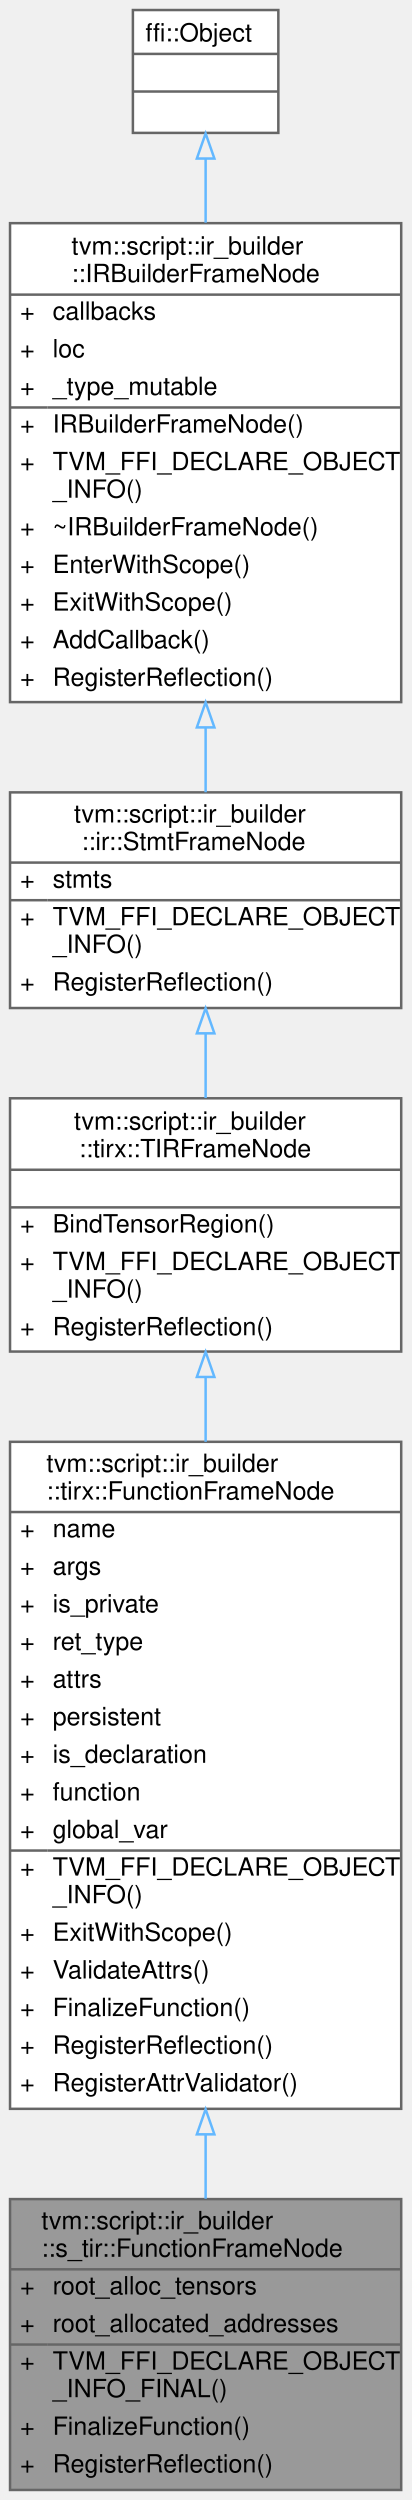
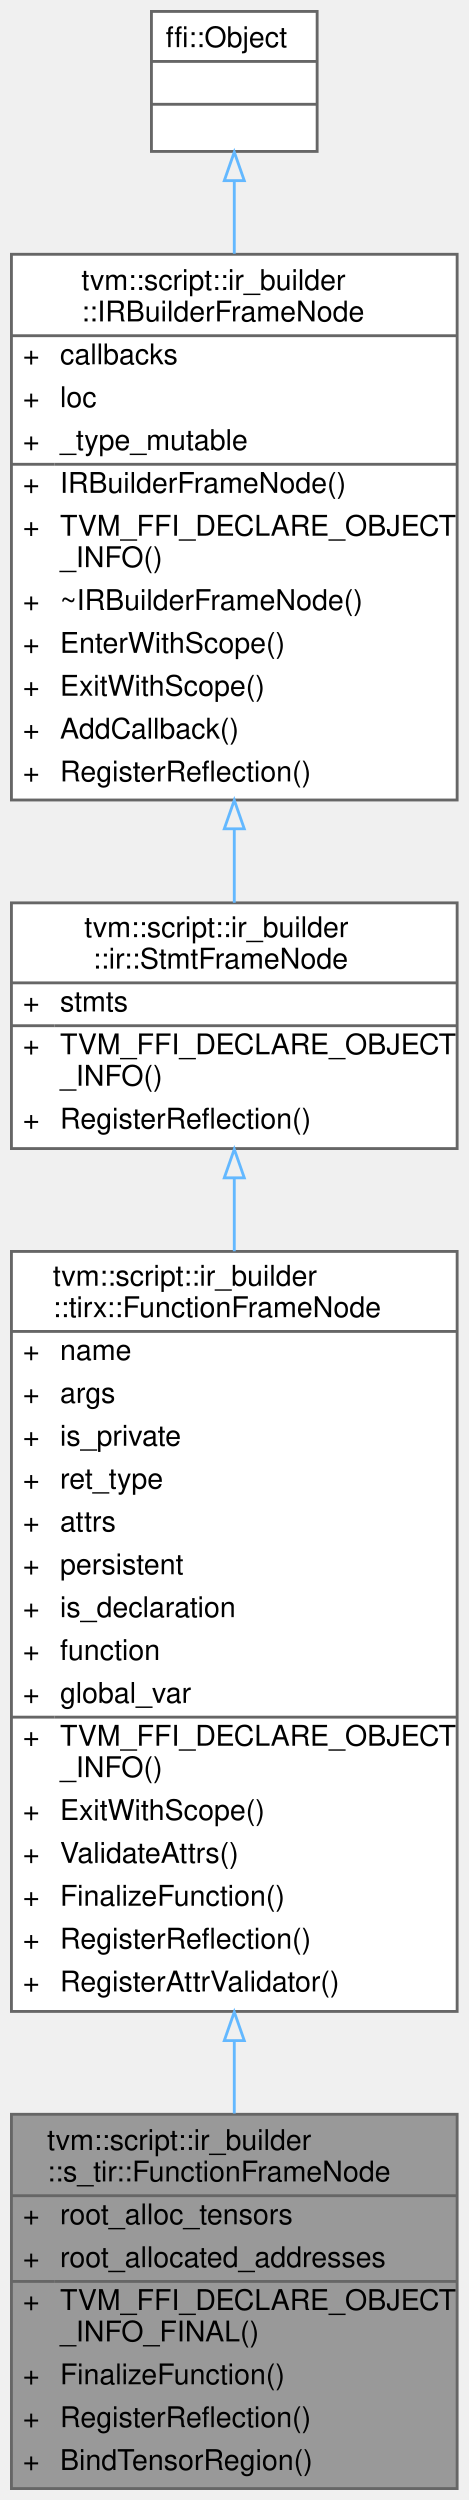
- <svg xmlns="http://www.w3.org/2000/svg" xmlns:xlink="http://www.w3.org/1999/xlink" width="164pt" height="997pt" viewBox="0.00 0.00 164.00 997.00">
-   <g id="graph0" class="graph" transform="scale(1 1) rotate(0) translate(4 993)">
+ <svg xmlns="http://www.w3.org/2000/svg" xmlns:xlink="http://www.w3.org/1999/xlink" width="164pt" height="875pt" viewBox="0.00 0.00 164.00 875.00">
+   <g id="graph0" class="graph" transform="scale(1 1) rotate(0) translate(4 871)">
    <g id="Node000001" class="node">
      <g id="a_Node000001">
        <a xlink:title="Function frame owning schedulable TIR construction.">
-           <polygon fill="#999999" stroke="transparent" points="156,-116 0,-116 0,0 156,0 156,-116" />
-           <text text-anchor="start" x="12.5" y="-104" font-family="Helvetica,sans-Serif" font-size="10.00">tvm::script::ir_builder</text>
-           <text text-anchor="start" x="12.5" y="-93" font-family="Helvetica,sans-Serif" font-size="10.00">::s_tir::FunctionFrameNode</text>
-           <text text-anchor="start" x="4" y="-78" font-family="Helvetica,sans-Serif" font-size="10.00">+</text>
-           <text text-anchor="start" x="17" y="-78" font-family="Helvetica,sans-Serif" font-size="10.00">root_alloc_tensors</text>
-           <text text-anchor="start" x="4" y="-63" font-family="Helvetica,sans-Serif" font-size="10.00">+</text>
-           <text text-anchor="start" x="17" y="-63" font-family="Helvetica,sans-Serif" font-size="10.00">root_allocated_addresses</text>
-           <text text-anchor="start" x="4" y="-48" font-family="Helvetica,sans-Serif" font-size="10.00">+</text>
-           <text text-anchor="start" x="17" y="-48" font-family="Helvetica,sans-Serif" font-size="10.00">TVM_FFI_DECLARE_OBJECT</text>
-           <text text-anchor="start" x="17" y="-37" font-family="Helvetica,sans-Serif" font-size="10.00">_INFO_FINAL()</text>
-           <text text-anchor="start" x="4" y="-22" font-family="Helvetica,sans-Serif" font-size="10.00">+</text>
-           <text text-anchor="start" x="17" y="-22" font-family="Helvetica,sans-Serif" font-size="10.00">FinalizeFunction()</text>
-           <text text-anchor="start" x="4" y="-7" font-family="Helvetica,sans-Serif" font-size="10.00">+</text>
-           <text text-anchor="start" x="17" y="-7" font-family="Helvetica,sans-Serif" font-size="10.00">RegisterReflection()</text>
-           <polygon fill="#666666" stroke="#666666" points="0,-88 0,-88 156,-88 156,-88 0,-88" />
-           <polygon fill="#666666" stroke="#666666" points="0,-58 0,-58 15,-58 15,-58 0,-58" />
-           <polygon fill="#666666" stroke="#666666" points="15,-58 15,-58 156,-58 156,-58 15,-58" />
-           <polygon fill="none" stroke="#666666" points="0,0 0,-116 156,-116 156,0 0,0" />
+           <polygon fill="#999999" stroke="transparent" points="156,-131 0,-131 0,0 156,0 156,-131" />
+           <text text-anchor="start" x="12.5" y="-118.5" font-family="Helvetica,sans-Serif" font-size="10.00">tvm::script::ir_builder</text>
+           <text text-anchor="start" x="12.5" y="-107.5" font-family="Helvetica,sans-Serif" font-size="10.00">::s_tir::FunctionFrameNode</text>
+           <text text-anchor="start" x="4" y="-92.5" font-family="Helvetica,sans-Serif" font-size="10.00">+</text>
+           <text text-anchor="start" x="17" y="-92.5" font-family="Helvetica,sans-Serif" font-size="10.00">root_alloc_tensors</text>
+           <text text-anchor="start" x="4" y="-77.5" font-family="Helvetica,sans-Serif" font-size="10.00">+</text>
+           <text text-anchor="start" x="17" y="-77.5" font-family="Helvetica,sans-Serif" font-size="10.00">root_allocated_addresses</text>
+           <text text-anchor="start" x="4" y="-62.5" font-family="Helvetica,sans-Serif" font-size="10.00">+</text>
+           <text text-anchor="start" x="17" y="-62.5" font-family="Helvetica,sans-Serif" font-size="10.00">TVM_FFI_DECLARE_OBJECT</text>
+           <text text-anchor="start" x="17" y="-51.5" font-family="Helvetica,sans-Serif" font-size="10.00">_INFO_FINAL()</text>
+           <text text-anchor="start" x="4" y="-36.5" font-family="Helvetica,sans-Serif" font-size="10.00">+</text>
+           <text text-anchor="start" x="17" y="-36.5" font-family="Helvetica,sans-Serif" font-size="10.00">FinalizeFunction()</text>
+           <text text-anchor="start" x="4" y="-21.5" font-family="Helvetica,sans-Serif" font-size="10.00">+</text>
+           <text text-anchor="start" x="17" y="-21.5" font-family="Helvetica,sans-Serif" font-size="10.00">RegisterReflection()</text>
+           <text text-anchor="start" x="4" y="-6.5" font-family="Helvetica,sans-Serif" font-size="10.00">+</text>
+           <text text-anchor="start" x="17" y="-6.5" font-family="Helvetica,sans-Serif" font-size="10.00">BindTensorRegion()</text>
+           <polygon fill="#666666" stroke="#666666" points="0,-102.5 0,-102.5 156,-102.5 156,-102.5 0,-102.5" />
+           <polygon fill="#666666" stroke="#666666" points="0,-72.5 0,-72.5 15,-72.5 15,-72.5 0,-72.5" />
+           <polygon fill="#666666" stroke="#666666" points="15,-72.5 15,-72.5 156,-72.5 156,-72.5 15,-72.5" />
+           <polygon fill="none" stroke="#666666" points="0,0 0,-131 156,-131 156,0 0,0" />
        </a>
      </g>
    </g>
    <g id="Node000002" class="node">
      <g id="a_Node000002">
        <a xlink:href="classtvm_1_1script_1_1ir__builder_1_1tirx_1_1FunctionFrameNode.html" target="_top" xlink:title="A frame that represents the Function containing TIR statements.">
-           <polygon fill="white" stroke="transparent" points="156,-418 0,-418 0,-152 156,-152 156,-418" />
-           <text text-anchor="start" x="14.5" y="-406" font-family="Helvetica,sans-Serif" font-size="10.00">tvm::script::ir_builder</text>
-           <text text-anchor="start" x="14.5" y="-395" font-family="Helvetica,sans-Serif" font-size="10.00">::tirx::FunctionFrameNode</text>
+           <polygon fill="white" stroke="transparent" points="156,-433 0,-433 0,-167 156,-167 156,-433" />
+           <text text-anchor="start" x="14.5" y="-421" font-family="Helvetica,sans-Serif" font-size="10.00">tvm::script::ir_builder</text>
+           <text text-anchor="start" x="14.5" y="-410" font-family="Helvetica,sans-Serif" font-size="10.00">::tirx::FunctionFrameNode</text>
+           <text text-anchor="start" x="4" y="-395" font-family="Helvetica,sans-Serif" font-size="10.00">+</text>
+           <text text-anchor="start" x="17" y="-395" font-family="Helvetica,sans-Serif" font-size="10.00">name</text>
          <text text-anchor="start" x="4" y="-380" font-family="Helvetica,sans-Serif" font-size="10.00">+</text>
-           <text text-anchor="start" x="17" y="-380" font-family="Helvetica,sans-Serif" font-size="10.00">name</text>
+           <text text-anchor="start" x="17" y="-380" font-family="Helvetica,sans-Serif" font-size="10.00">args</text>
          <text text-anchor="start" x="4" y="-365" font-family="Helvetica,sans-Serif" font-size="10.00">+</text>
-           <text text-anchor="start" x="17" y="-365" font-family="Helvetica,sans-Serif" font-size="10.00">args</text>
+           <text text-anchor="start" x="17" y="-365" font-family="Helvetica,sans-Serif" font-size="10.00">is_private</text>
          <text text-anchor="start" x="4" y="-350" font-family="Helvetica,sans-Serif" font-size="10.00">+</text>
-           <text text-anchor="start" x="17" y="-350" font-family="Helvetica,sans-Serif" font-size="10.00">is_private</text>
+           <text text-anchor="start" x="17" y="-350" font-family="Helvetica,sans-Serif" font-size="10.00">ret_type</text>
          <text text-anchor="start" x="4" y="-335" font-family="Helvetica,sans-Serif" font-size="10.00">+</text>
-           <text text-anchor="start" x="17" y="-335" font-family="Helvetica,sans-Serif" font-size="10.00">ret_type</text>
+           <text text-anchor="start" x="17" y="-335" font-family="Helvetica,sans-Serif" font-size="10.00">attrs</text>
          <text text-anchor="start" x="4" y="-320" font-family="Helvetica,sans-Serif" font-size="10.00">+</text>
-           <text text-anchor="start" x="17" y="-320" font-family="Helvetica,sans-Serif" font-size="10.00">attrs</text>
+           <text text-anchor="start" x="17" y="-320" font-family="Helvetica,sans-Serif" font-size="10.00">persistent</text>
          <text text-anchor="start" x="4" y="-305" font-family="Helvetica,sans-Serif" font-size="10.00">+</text>
-           <text text-anchor="start" x="17" y="-305" font-family="Helvetica,sans-Serif" font-size="10.00">persistent</text>
+           <text text-anchor="start" x="17" y="-305" font-family="Helvetica,sans-Serif" font-size="10.00">is_declaration</text>
          <text text-anchor="start" x="4" y="-290" font-family="Helvetica,sans-Serif" font-size="10.00">+</text>
-           <text text-anchor="start" x="17" y="-290" font-family="Helvetica,sans-Serif" font-size="10.00">is_declaration</text>
+           <text text-anchor="start" x="17" y="-290" font-family="Helvetica,sans-Serif" font-size="10.00">function</text>
          <text text-anchor="start" x="4" y="-275" font-family="Helvetica,sans-Serif" font-size="10.00">+</text>
-           <text text-anchor="start" x="17" y="-275" font-family="Helvetica,sans-Serif" font-size="10.00">function</text>
+           <text text-anchor="start" x="17" y="-275" font-family="Helvetica,sans-Serif" font-size="10.00">global_var</text>
          <text text-anchor="start" x="4" y="-260" font-family="Helvetica,sans-Serif" font-size="10.00">+</text>
-           <text text-anchor="start" x="17" y="-260" font-family="Helvetica,sans-Serif" font-size="10.00">global_var</text>
-           <text text-anchor="start" x="4" y="-245" font-family="Helvetica,sans-Serif" font-size="10.00">+</text>
-           <text text-anchor="start" x="17" y="-245" font-family="Helvetica,sans-Serif" font-size="10.00">TVM_FFI_DECLARE_OBJECT</text>
-           <text text-anchor="start" x="17" y="-234" font-family="Helvetica,sans-Serif" font-size="10.00">_INFO()</text>
+           <text text-anchor="start" x="17" y="-260" font-family="Helvetica,sans-Serif" font-size="10.00">TVM_FFI_DECLARE_OBJECT</text>
+           <text text-anchor="start" x="17" y="-249" font-family="Helvetica,sans-Serif" font-size="10.00">_INFO()</text>
+           <text text-anchor="start" x="4" y="-234" font-family="Helvetica,sans-Serif" font-size="10.00">+</text>
+           <text text-anchor="start" x="17" y="-234" font-family="Helvetica,sans-Serif" font-size="10.00">ExitWithScope()</text>
          <text text-anchor="start" x="4" y="-219" font-family="Helvetica,sans-Serif" font-size="10.00">+</text>
-           <text text-anchor="start" x="17" y="-219" font-family="Helvetica,sans-Serif" font-size="10.00">ExitWithScope()</text>
+           <text text-anchor="start" x="17" y="-219" font-family="Helvetica,sans-Serif" font-size="10.00">ValidateAttrs()</text>
          <text text-anchor="start" x="4" y="-204" font-family="Helvetica,sans-Serif" font-size="10.00">+</text>
-           <text text-anchor="start" x="17" y="-204" font-family="Helvetica,sans-Serif" font-size="10.00">ValidateAttrs()</text>
+           <text text-anchor="start" x="17" y="-204" font-family="Helvetica,sans-Serif" font-size="10.00">FinalizeFunction()</text>
          <text text-anchor="start" x="4" y="-189" font-family="Helvetica,sans-Serif" font-size="10.00">+</text>
-           <text text-anchor="start" x="17" y="-189" font-family="Helvetica,sans-Serif" font-size="10.00">FinalizeFunction()</text>
+           <text text-anchor="start" x="17" y="-189" font-family="Helvetica,sans-Serif" font-size="10.00">RegisterReflection()</text>
          <text text-anchor="start" x="4" y="-174" font-family="Helvetica,sans-Serif" font-size="10.00">+</text>
-           <text text-anchor="start" x="17" y="-174" font-family="Helvetica,sans-Serif" font-size="10.00">RegisterReflection()</text>
-           <text text-anchor="start" x="4" y="-159" font-family="Helvetica,sans-Serif" font-size="10.00">+</text>
-           <text text-anchor="start" x="17" y="-159" font-family="Helvetica,sans-Serif" font-size="10.00">RegisterAttrValidator()</text>
-           <polygon fill="#666666" stroke="#666666" points="0,-390 0,-390 156,-390 156,-390 0,-390" />
-           <polygon fill="#666666" stroke="#666666" points="0,-255 0,-255 15,-255 15,-255 0,-255" />
-           <polygon fill="#666666" stroke="#666666" points="15,-255 15,-255 156,-255 156,-255 15,-255" />
-           <polygon fill="none" stroke="#666666" points="0,-152 0,-418 156,-418 156,-152 0,-152" />
+           <text text-anchor="start" x="17" y="-174" font-family="Helvetica,sans-Serif" font-size="10.00">RegisterAttrValidator()</text>
+           <polygon fill="#666666" stroke="#666666" points="0,-405 0,-405 156,-405 156,-405 0,-405" />
+           <polygon fill="#666666" stroke="#666666" points="0,-270 0,-270 15,-270 15,-270 0,-270" />
+           <polygon fill="#666666" stroke="#666666" points="15,-270 15,-270 156,-270 156,-270 15,-270" />
+           <polygon fill="none" stroke="#666666" points="0,-167 0,-433 156,-433 156,-167 0,-167" />
        </a>
      </g>
    </g>
    <g id="edge1_Node000001_Node000002" class="edge">
      <g id="a_edge1_Node000001_Node000002">
        <a xlink:title=" ">
-           <path fill="none" stroke="#63b8ff" d="M78,-141.7C78,-132.83 78,-124.23 78,-116.14" />
-           <polygon fill="none" stroke="#63b8ff" points="74.5,-141.82 78,-151.82 81.5,-141.82 74.5,-141.82" />
+           <path fill="none" stroke="#63b8ff" d="M78,-156.51C78,-147.82 78,-139.34 78,-131.27" />
+           <polygon fill="none" stroke="#63b8ff" points="74.5,-156.79 78,-166.79 81.5,-156.79 74.5,-156.79" />
        </a>
      </g>
    </g>
    <g id="Node000003" class="node">
      <g id="a_Node000003">
-         <a xlink:href="classtvm_1_1script_1_1ir__builder_1_1tirx_1_1TIRFrameNode.html" target="_top" xlink:title="A statement frame with dialect-specific tensor alias policy.">
-           <polygon fill="white" stroke="transparent" points="156,-555 0,-555 0,-454 156,-454 156,-555" />
-           <text text-anchor="start" x="25.5" y="-542.5" font-family="Helvetica,sans-Serif" font-size="10.00">tvm::script::ir_builder</text>
-           <text text-anchor="start" x="27.5" y="-531.5" font-family="Helvetica,sans-Serif" font-size="10.00">::tirx::TIRFrameNode</text>
-           <text text-anchor="start" x="76" y="-516.5" font-family="Helvetica,sans-Serif" font-size="10.00"> </text>
-           <text text-anchor="start" x="4" y="-501.5" font-family="Helvetica,sans-Serif" font-size="10.00">+</text>
-           <text text-anchor="start" x="17" y="-501.5" font-family="Helvetica,sans-Serif" font-size="10.00">BindTensorRegion()</text>
-           <text text-anchor="start" x="4" y="-486.5" font-family="Helvetica,sans-Serif" font-size="10.00">+</text>
-           <text text-anchor="start" x="17" y="-486.5" font-family="Helvetica,sans-Serif" font-size="10.00">TVM_FFI_DECLARE_OBJECT</text>
-           <text text-anchor="start" x="17" y="-475.5" font-family="Helvetica,sans-Serif" font-size="10.00">_INFO()</text>
-           <text text-anchor="start" x="4" y="-460.5" font-family="Helvetica,sans-Serif" font-size="10.00">+</text>
-           <text text-anchor="start" x="17" y="-460.5" font-family="Helvetica,sans-Serif" font-size="10.00">RegisterReflection()</text>
-           <polygon fill="#666666" stroke="#666666" points="0,-526.5 0,-526.5 156,-526.5 156,-526.5 0,-526.5" />
-           <polygon fill="#666666" stroke="#666666" points="0,-511.5 0,-511.5 156,-511.5 156,-511.5 0,-511.5" />
-           <polygon fill="none" stroke="#666666" points="0,-454 0,-555 156,-555 156,-454 0,-454" />
+         <a xlink:href="classtvm_1_1script_1_1ir__builder_1_1ir_1_1StmtFrameNode.html" target="_top" xlink:title="A shared frame containing a sequence of core IR statements.">
+           <polygon fill="white" stroke="transparent" points="156,-555 0,-555 0,-469 156,-469 156,-555" />
+           <text text-anchor="start" x="25.5" y="-543" font-family="Helvetica,sans-Serif" font-size="10.00">tvm::script::ir_builder</text>
+           <text text-anchor="start" x="28.5" y="-532" font-family="Helvetica,sans-Serif" font-size="10.00">::ir::StmtFrameNode</text>
+           <text text-anchor="start" x="4" y="-517" font-family="Helvetica,sans-Serif" font-size="10.00">+</text>
+           <text text-anchor="start" x="17" y="-517" font-family="Helvetica,sans-Serif" font-size="10.00">stmts</text>
+           <text text-anchor="start" x="4" y="-502" font-family="Helvetica,sans-Serif" font-size="10.00">+</text>
+           <text text-anchor="start" x="17" y="-502" font-family="Helvetica,sans-Serif" font-size="10.00">TVM_FFI_DECLARE_OBJECT</text>
+           <text text-anchor="start" x="17" y="-491" font-family="Helvetica,sans-Serif" font-size="10.00">_INFO()</text>
+           <text text-anchor="start" x="4" y="-476" font-family="Helvetica,sans-Serif" font-size="10.00">+</text>
+           <text text-anchor="start" x="17" y="-476" font-family="Helvetica,sans-Serif" font-size="10.00">RegisterReflection()</text>
+           <polygon fill="#666666" stroke="#666666" points="0,-527 0,-527 156,-527 156,-527 0,-527" />
+           <polygon fill="#666666" stroke="#666666" points="0,-512 0,-512 15,-512 15,-512 0,-512" />
+           <polygon fill="#666666" stroke="#666666" points="15,-512 15,-512 156,-512 156,-512 15,-512" />
+           <polygon fill="none" stroke="#666666" points="0,-469 0,-555 156,-555 156,-469 0,-469" />
        </a>
      </g>
    </g>
    <g id="edge2_Node000002_Node000003" class="edge">
      <g id="a_edge2_Node000002_Node000003">
        <a xlink:title=" ">
-           <path fill="none" stroke="#63b8ff" d="M78,-443.76C78,-435.56 78,-426.89 78,-418" />
-           <polygon fill="none" stroke="#63b8ff" points="74.5,-443.87 78,-453.87 81.5,-443.87 74.5,-443.87" />
+           <path fill="none" stroke="#63b8ff" d="M78,-458.54C78,-450.51 78,-441.92 78,-433.06" />
+           <polygon fill="none" stroke="#63b8ff" points="74.5,-458.76 78,-468.76 81.5,-458.76 74.5,-458.76" />
        </a>
      </g>
    </g>
    <g id="Node000004" class="node">
      <g id="a_Node000004">
-         <a xlink:href="classtvm_1_1script_1_1ir__builder_1_1ir_1_1StmtFrameNode.html" target="_top" xlink:title="A shared frame containing a sequence of core IR statements.">
-           <polygon fill="white" stroke="transparent" points="156,-677 0,-677 0,-591 156,-591 156,-677" />
-           <text text-anchor="start" x="25.5" y="-665" font-family="Helvetica,sans-Serif" font-size="10.00">tvm::script::ir_builder</text>
-           <text text-anchor="start" x="28.5" y="-654" font-family="Helvetica,sans-Serif" font-size="10.00">::ir::StmtFrameNode</text>
-           <text text-anchor="start" x="4" y="-639" font-family="Helvetica,sans-Serif" font-size="10.00">+</text>
-           <text text-anchor="start" x="17" y="-639" font-family="Helvetica,sans-Serif" font-size="10.00">stmts</text>
-           <text text-anchor="start" x="4" y="-624" font-family="Helvetica,sans-Serif" font-size="10.00">+</text>
-           <text text-anchor="start" x="17" y="-624" font-family="Helvetica,sans-Serif" font-size="10.00">TVM_FFI_DECLARE_OBJECT</text>
-           <text text-anchor="start" x="17" y="-613" font-family="Helvetica,sans-Serif" font-size="10.00">_INFO()</text>
-           <text text-anchor="start" x="4" y="-598" font-family="Helvetica,sans-Serif" font-size="10.00">+</text>
-           <text text-anchor="start" x="17" y="-598" font-family="Helvetica,sans-Serif" font-size="10.00">RegisterReflection()</text>
-           <polygon fill="#666666" stroke="#666666" points="0,-649 0,-649 156,-649 156,-649 0,-649" />
-           <polygon fill="#666666" stroke="#666666" points="0,-634 0,-634 15,-634 15,-634 0,-634" />
-           <polygon fill="#666666" stroke="#666666" points="15,-634 15,-634 156,-634 156,-634 15,-634" />
-           <polygon fill="none" stroke="#666666" points="0,-591 0,-677 156,-677 156,-591 0,-591" />
+         <a xlink:href="classtvm_1_1script_1_1ir__builder_1_1IRBuilderFrameNode.html" target="_top" xlink:title="A stack frame of the IRBuilder used to keep track of the current scope. Furthermore,...">
+           <polygon fill="white" stroke="transparent" points="156,-782 0,-782 0,-591 156,-591 156,-782" />
+           <text text-anchor="start" x="24.5" y="-769.5" font-family="Helvetica,sans-Serif" font-size="10.00">tvm::script::ir_builder</text>
+           <text text-anchor="start" x="24.5" y="-758.5" font-family="Helvetica,sans-Serif" font-size="10.00">::IRBuilderFrameNode</text>
+           <text text-anchor="start" x="4" y="-743.5" font-family="Helvetica,sans-Serif" font-size="10.00">+</text>
+           <text text-anchor="start" x="17" y="-743.5" font-family="Helvetica,sans-Serif" font-size="10.00">callbacks</text>
+           <text text-anchor="start" x="4" y="-728.5" font-family="Helvetica,sans-Serif" font-size="10.00">+</text>
+           <text text-anchor="start" x="17" y="-728.5" font-family="Helvetica,sans-Serif" font-size="10.00">loc</text>
+           <text text-anchor="start" x="4" y="-713.5" font-family="Helvetica,sans-Serif" font-size="10.00">+</text>
+           <text text-anchor="start" x="17" y="-713.5" font-family="Helvetica,sans-Serif" font-size="10.00">_type_mutable</text>
+           <text text-anchor="start" x="4" y="-698.5" font-family="Helvetica,sans-Serif" font-size="10.00">+</text>
+           <text text-anchor="start" x="17" y="-698.5" font-family="Helvetica,sans-Serif" font-size="10.00">IRBuilderFrameNode()</text>
+           <text text-anchor="start" x="4" y="-683.5" font-family="Helvetica,sans-Serif" font-size="10.00">+</text>
+           <text text-anchor="start" x="17" y="-683.5" font-family="Helvetica,sans-Serif" font-size="10.00">TVM_FFI_DECLARE_OBJECT</text>
+           <text text-anchor="start" x="17" y="-672.5" font-family="Helvetica,sans-Serif" font-size="10.00">_INFO()</text>
+           <text text-anchor="start" x="4" y="-657.5" font-family="Helvetica,sans-Serif" font-size="10.00">+</text>
+           <text text-anchor="start" x="17" y="-657.5" font-family="Helvetica,sans-Serif" font-size="10.00">~IRBuilderFrameNode()</text>
+           <text text-anchor="start" x="4" y="-642.5" font-family="Helvetica,sans-Serif" font-size="10.00">+</text>
+           <text text-anchor="start" x="17" y="-642.5" font-family="Helvetica,sans-Serif" font-size="10.00">EnterWithScope()</text>
+           <text text-anchor="start" x="4" y="-627.5" font-family="Helvetica,sans-Serif" font-size="10.00">+</text>
+           <text text-anchor="start" x="17" y="-627.5" font-family="Helvetica,sans-Serif" font-size="10.00">ExitWithScope()</text>
+           <text text-anchor="start" x="4" y="-612.5" font-family="Helvetica,sans-Serif" font-size="10.00">+</text>
+           <text text-anchor="start" x="17" y="-612.5" font-family="Helvetica,sans-Serif" font-size="10.00">AddCallback()</text>
+           <text text-anchor="start" x="4" y="-597.5" font-family="Helvetica,sans-Serif" font-size="10.00">+</text>
+           <text text-anchor="start" x="17" y="-597.5" font-family="Helvetica,sans-Serif" font-size="10.00">RegisterReflection()</text>
+           <polygon fill="#666666" stroke="#666666" points="0,-753.5 0,-753.5 156,-753.5 156,-753.5 0,-753.5" />
+           <polygon fill="#666666" stroke="#666666" points="0,-708.5 0,-708.5 15,-708.5 15,-708.5 0,-708.5" />
+           <polygon fill="#666666" stroke="#666666" points="15,-708.5 15,-708.5 156,-708.5 156,-708.5 15,-708.5" />
+           <polygon fill="none" stroke="#666666" points="0,-591 0,-782 156,-782 156,-591 0,-591" />
        </a>
      </g>
    </g>
    <g id="edge3_Node000003_Node000004" class="edge">
      <g id="a_edge3_Node000003_Node000004">
        <a xlink:title=" ">
-           <path fill="none" stroke="#63b8ff" d="M78,-580.74C78,-572.26 78,-563.5 78,-555.08" />
-           <polygon fill="none" stroke="#63b8ff" points="74.5,-580.9 78,-590.9 81.5,-580.9 74.5,-580.9" />
+           <path fill="none" stroke="#63b8ff" d="M78,-580.7C78,-571.73 78,-563.04 78,-555.05" />
+           <polygon fill="none" stroke="#63b8ff" points="74.5,-580.92 78,-590.92 81.5,-580.92 74.5,-580.92" />
        </a>
      </g>
    </g>
    <g id="Node000005" class="node">
      <g id="a_Node000005">
-         <a xlink:href="classtvm_1_1script_1_1ir__builder_1_1IRBuilderFrameNode.html" target="_top" xlink:title="A stack frame of the IRBuilder used to keep track of the current scope. Furthermore,...">
-           <polygon fill="white" stroke="transparent" points="156,-904 0,-904 0,-713 156,-713 156,-904" />
-           <text text-anchor="start" x="24.5" y="-891.5" font-family="Helvetica,sans-Serif" font-size="10.00">tvm::script::ir_builder</text>
-           <text text-anchor="start" x="24.5" y="-880.5" font-family="Helvetica,sans-Serif" font-size="10.00">::IRBuilderFrameNode</text>
-           <text text-anchor="start" x="4" y="-865.5" font-family="Helvetica,sans-Serif" font-size="10.00">+</text>
-           <text text-anchor="start" x="17" y="-865.5" font-family="Helvetica,sans-Serif" font-size="10.00">callbacks</text>
-           <text text-anchor="start" x="4" y="-850.5" font-family="Helvetica,sans-Serif" font-size="10.00">+</text>
-           <text text-anchor="start" x="17" y="-850.5" font-family="Helvetica,sans-Serif" font-size="10.00">loc</text>
-           <text text-anchor="start" x="4" y="-835.5" font-family="Helvetica,sans-Serif" font-size="10.00">+</text>
-           <text text-anchor="start" x="17" y="-835.5" font-family="Helvetica,sans-Serif" font-size="10.00">_type_mutable</text>
-           <text text-anchor="start" x="4" y="-820.5" font-family="Helvetica,sans-Serif" font-size="10.00">+</text>
-           <text text-anchor="start" x="17" y="-820.5" font-family="Helvetica,sans-Serif" font-size="10.00">IRBuilderFrameNode()</text>
-           <text text-anchor="start" x="4" y="-805.5" font-family="Helvetica,sans-Serif" font-size="10.00">+</text>
-           <text text-anchor="start" x="17" y="-805.5" font-family="Helvetica,sans-Serif" font-size="10.00">TVM_FFI_DECLARE_OBJECT</text>
-           <text text-anchor="start" x="17" y="-794.5" font-family="Helvetica,sans-Serif" font-size="10.00">_INFO()</text>
-           <text text-anchor="start" x="4" y="-779.5" font-family="Helvetica,sans-Serif" font-size="10.00">+</text>
-           <text text-anchor="start" x="17" y="-779.5" font-family="Helvetica,sans-Serif" font-size="10.00">~IRBuilderFrameNode()</text>
-           <text text-anchor="start" x="4" y="-764.5" font-family="Helvetica,sans-Serif" font-size="10.00">+</text>
-           <text text-anchor="start" x="17" y="-764.5" font-family="Helvetica,sans-Serif" font-size="10.00">EnterWithScope()</text>
-           <text text-anchor="start" x="4" y="-749.5" font-family="Helvetica,sans-Serif" font-size="10.00">+</text>
-           <text text-anchor="start" x="17" y="-749.5" font-family="Helvetica,sans-Serif" font-size="10.00">ExitWithScope()</text>
-           <text text-anchor="start" x="4" y="-734.5" font-family="Helvetica,sans-Serif" font-size="10.00">+</text>
-           <text text-anchor="start" x="17" y="-734.5" font-family="Helvetica,sans-Serif" font-size="10.00">AddCallback()</text>
-           <text text-anchor="start" x="4" y="-719.5" font-family="Helvetica,sans-Serif" font-size="10.00">+</text>
-           <text text-anchor="start" x="17" y="-719.5" font-family="Helvetica,sans-Serif" font-size="10.00">RegisterReflection()</text>
-           <polygon fill="#666666" stroke="#666666" points="0,-875.5 0,-875.5 156,-875.5 156,-875.5 0,-875.5" />
-           <polygon fill="#666666" stroke="#666666" points="0,-830.5 0,-830.5 15,-830.5 15,-830.5 0,-830.5" />
-           <polygon fill="#666666" stroke="#666666" points="15,-830.5 15,-830.5 156,-830.5 156,-830.5 15,-830.5" />
-           <polygon fill="none" stroke="#666666" points="0,-713 0,-904 156,-904 156,-713 0,-713" />
+         <a xlink:title=" ">
+           <polygon fill="white" stroke="transparent" points="107,-867 49,-867 49,-818 107,-818 107,-867" />
+           <text text-anchor="start" x="54" y="-854.5" font-family="Helvetica,sans-Serif" font-size="10.00">ffi::Object</text>
+           <text text-anchor="start" x="76" y="-839.5" font-family="Helvetica,sans-Serif" font-size="10.00"> </text>
+           <text text-anchor="start" x="76" y="-824.5" font-family="Helvetica,sans-Serif" font-size="10.00"> </text>
+           <polygon fill="#666666" stroke="#666666" points="49,-849.5 49,-849.5 107,-849.5 107,-849.5 49,-849.5" />
+           <polygon fill="#666666" stroke="#666666" points="49,-834.5 49,-834.5 107,-834.5 107,-834.5 49,-834.5" />
+           <polygon fill="none" stroke="#666666" points="49,-818 49,-867 107,-867 107,-818 49,-818" />
        </a>
      </g>
    </g>
    <g id="edge4_Node000004_Node000005" class="edge">
      <g id="a_edge4_Node000004_Node000005">
        <a xlink:title=" ">
-           <path fill="none" stroke="#63b8ff" d="M78,-702.7C78,-693.73 78,-685.04 78,-677.05" />
-           <polygon fill="none" stroke="#63b8ff" points="74.5,-702.92 78,-712.92 81.5,-702.92 74.5,-702.92" />
-         </a>
-       </g>
-     </g>
-     <g id="Node000006" class="node">
-       <g id="a_Node000006">
-         <a xlink:title=" ">
-           <polygon fill="white" stroke="transparent" points="107,-989 49,-989 49,-940 107,-940 107,-989" />
-           <text text-anchor="start" x="54" y="-976.5" font-family="Helvetica,sans-Serif" font-size="10.00">ffi::Object</text>
-           <text text-anchor="start" x="76" y="-961.5" font-family="Helvetica,sans-Serif" font-size="10.00"> </text>
-           <text text-anchor="start" x="76" y="-946.5" font-family="Helvetica,sans-Serif" font-size="10.00"> </text>
-           <polygon fill="#666666" stroke="#666666" points="49,-971.5 49,-971.5 107,-971.5 107,-971.5 49,-971.5" />
-           <polygon fill="#666666" stroke="#666666" points="49,-956.5 49,-956.5 107,-956.5 107,-956.5 49,-956.5" />
-           <polygon fill="none" stroke="#666666" points="49,-940 49,-989 107,-989 107,-940 49,-940" />
-         </a>
-       </g>
-     </g>
-     <g id="edge5_Node000005_Node000006" class="edge">
-       <g id="a_edge5_Node000005_Node000006">
-         <a xlink:title=" ">
-           <path fill="none" stroke="#63b8ff" d="M78,-929.72C78,-921.91 78,-913.22 78,-904.19" />
-           <polygon fill="none" stroke="#63b8ff" points="74.5,-929.77 78,-939.77 81.5,-929.78 74.5,-929.77" />
+           <path fill="none" stroke="#63b8ff" d="M78,-807.72C78,-799.91 78,-791.22 78,-782.19" />
+           <polygon fill="none" stroke="#63b8ff" points="74.5,-807.77 78,-817.77 81.5,-807.78 74.5,-807.77" />
        </a>
      </g>
    </g>
  </g>
</svg>
